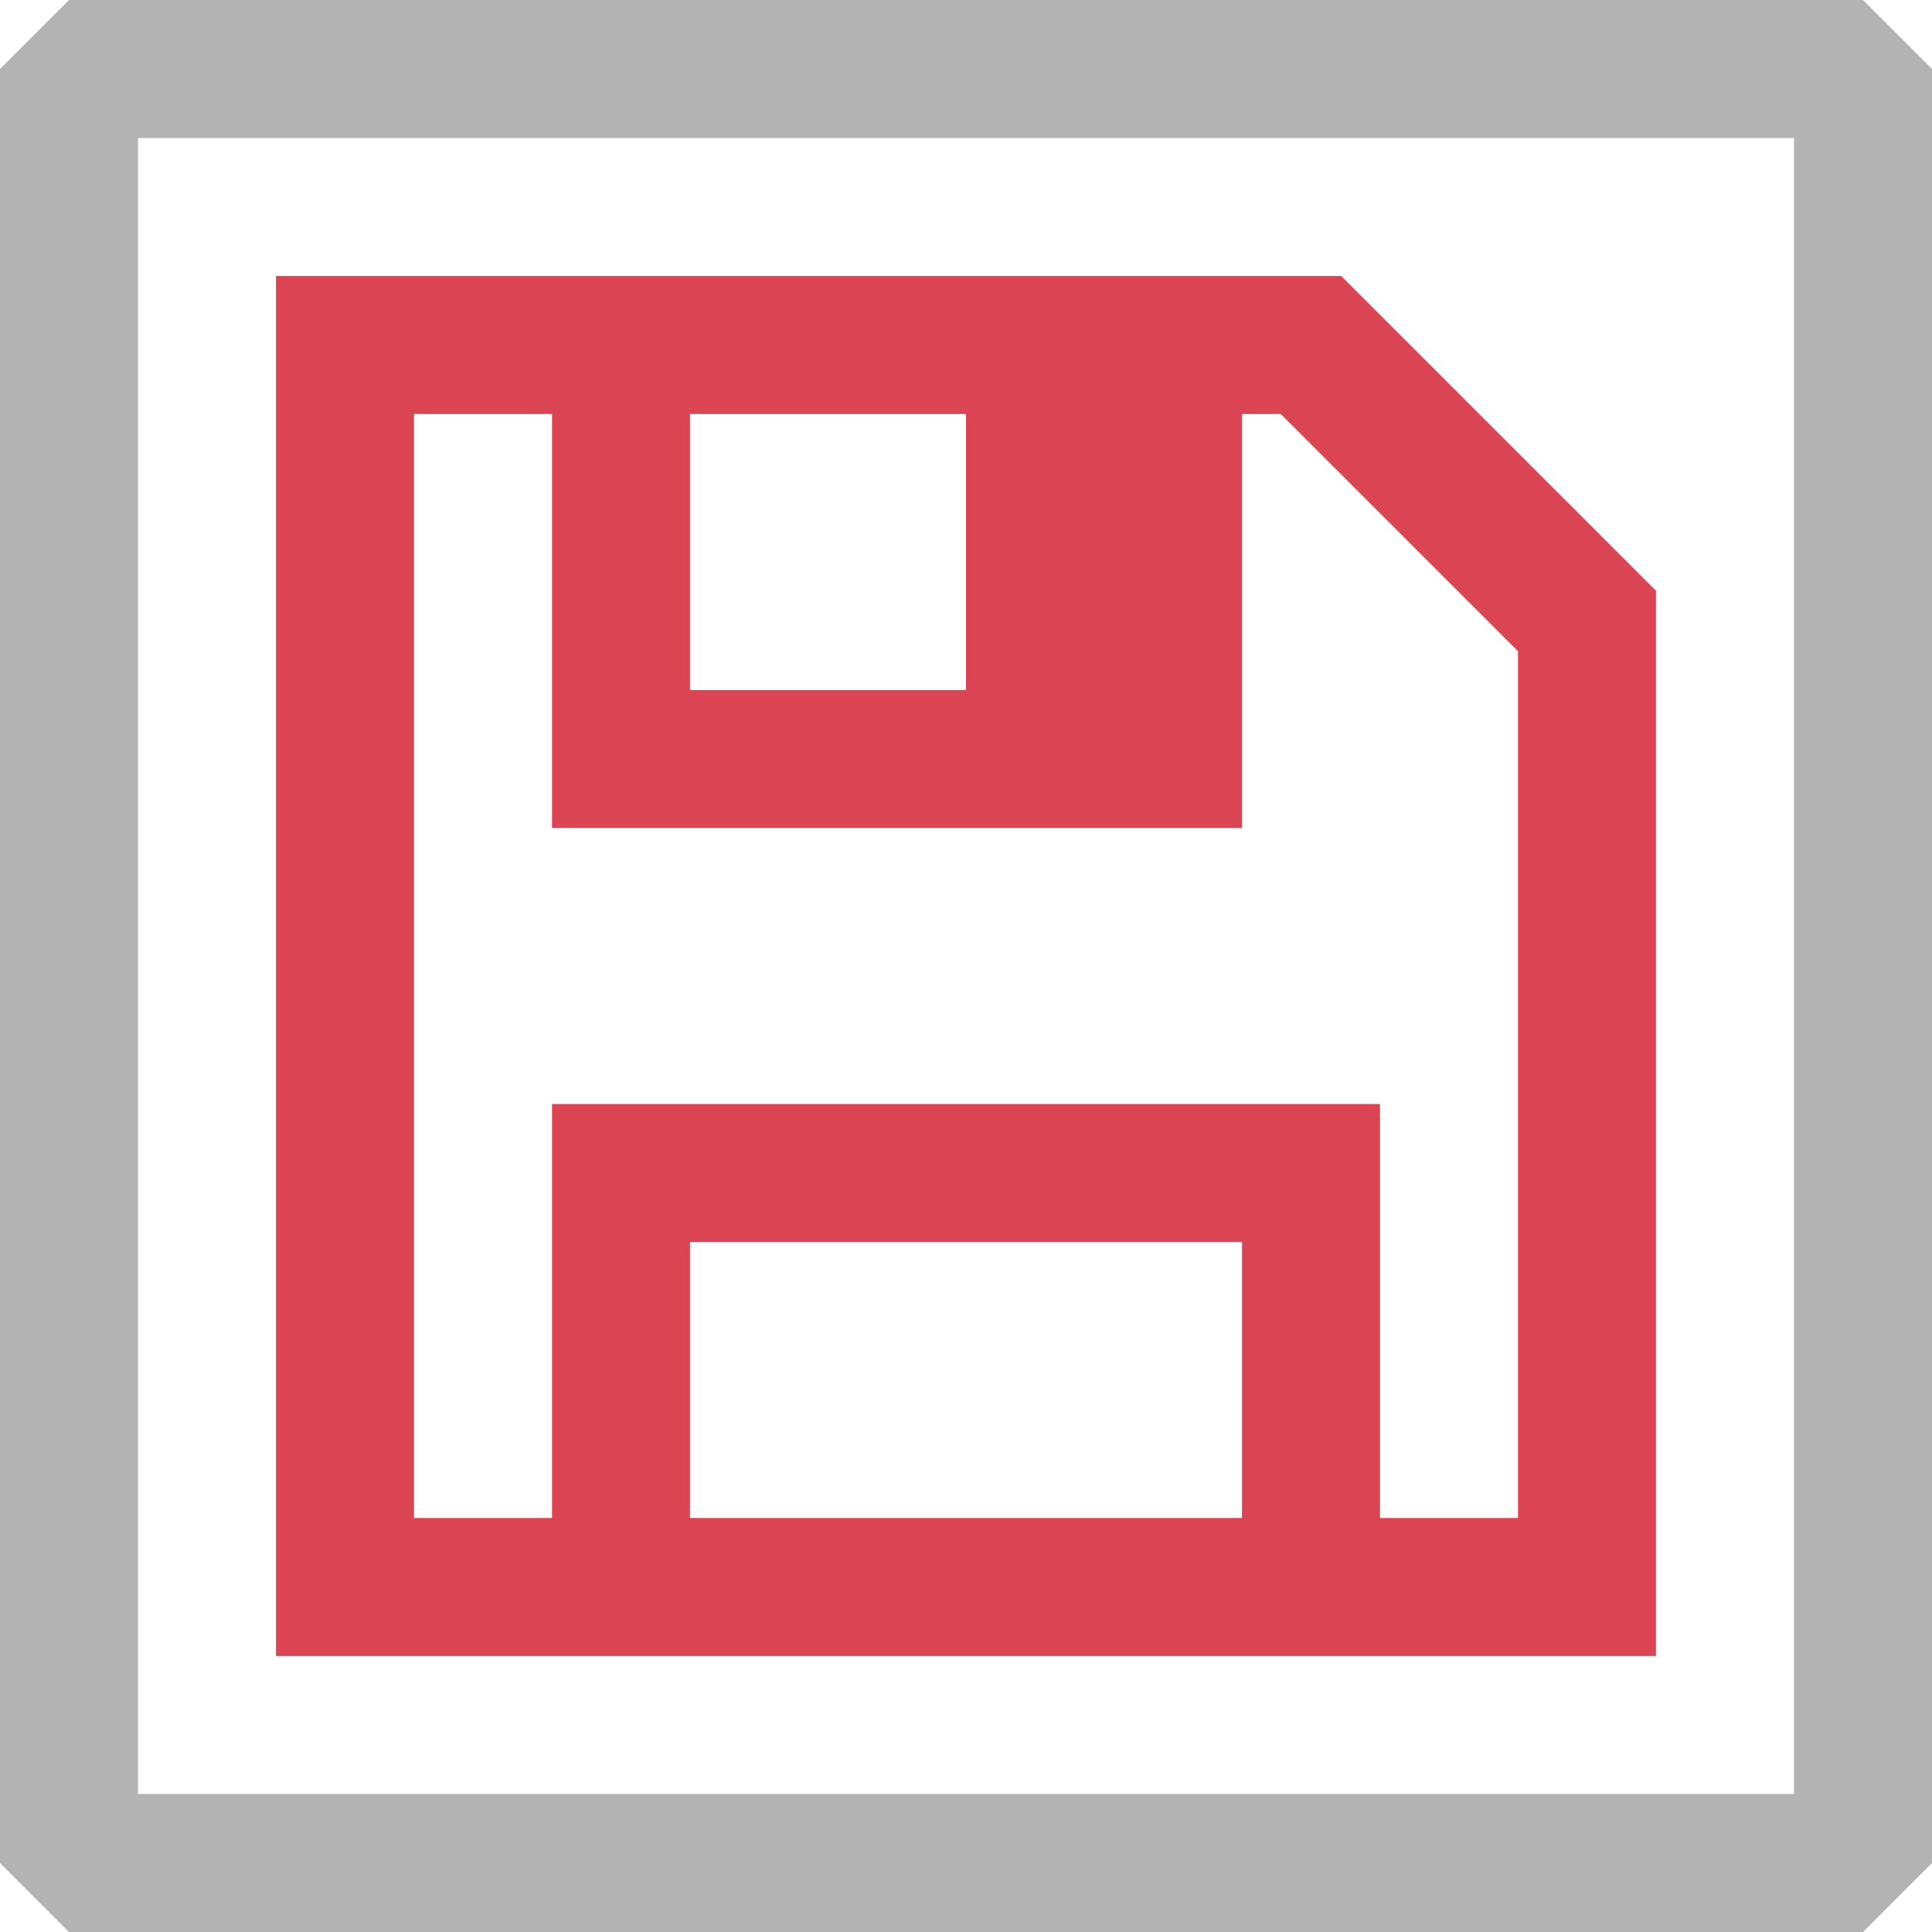
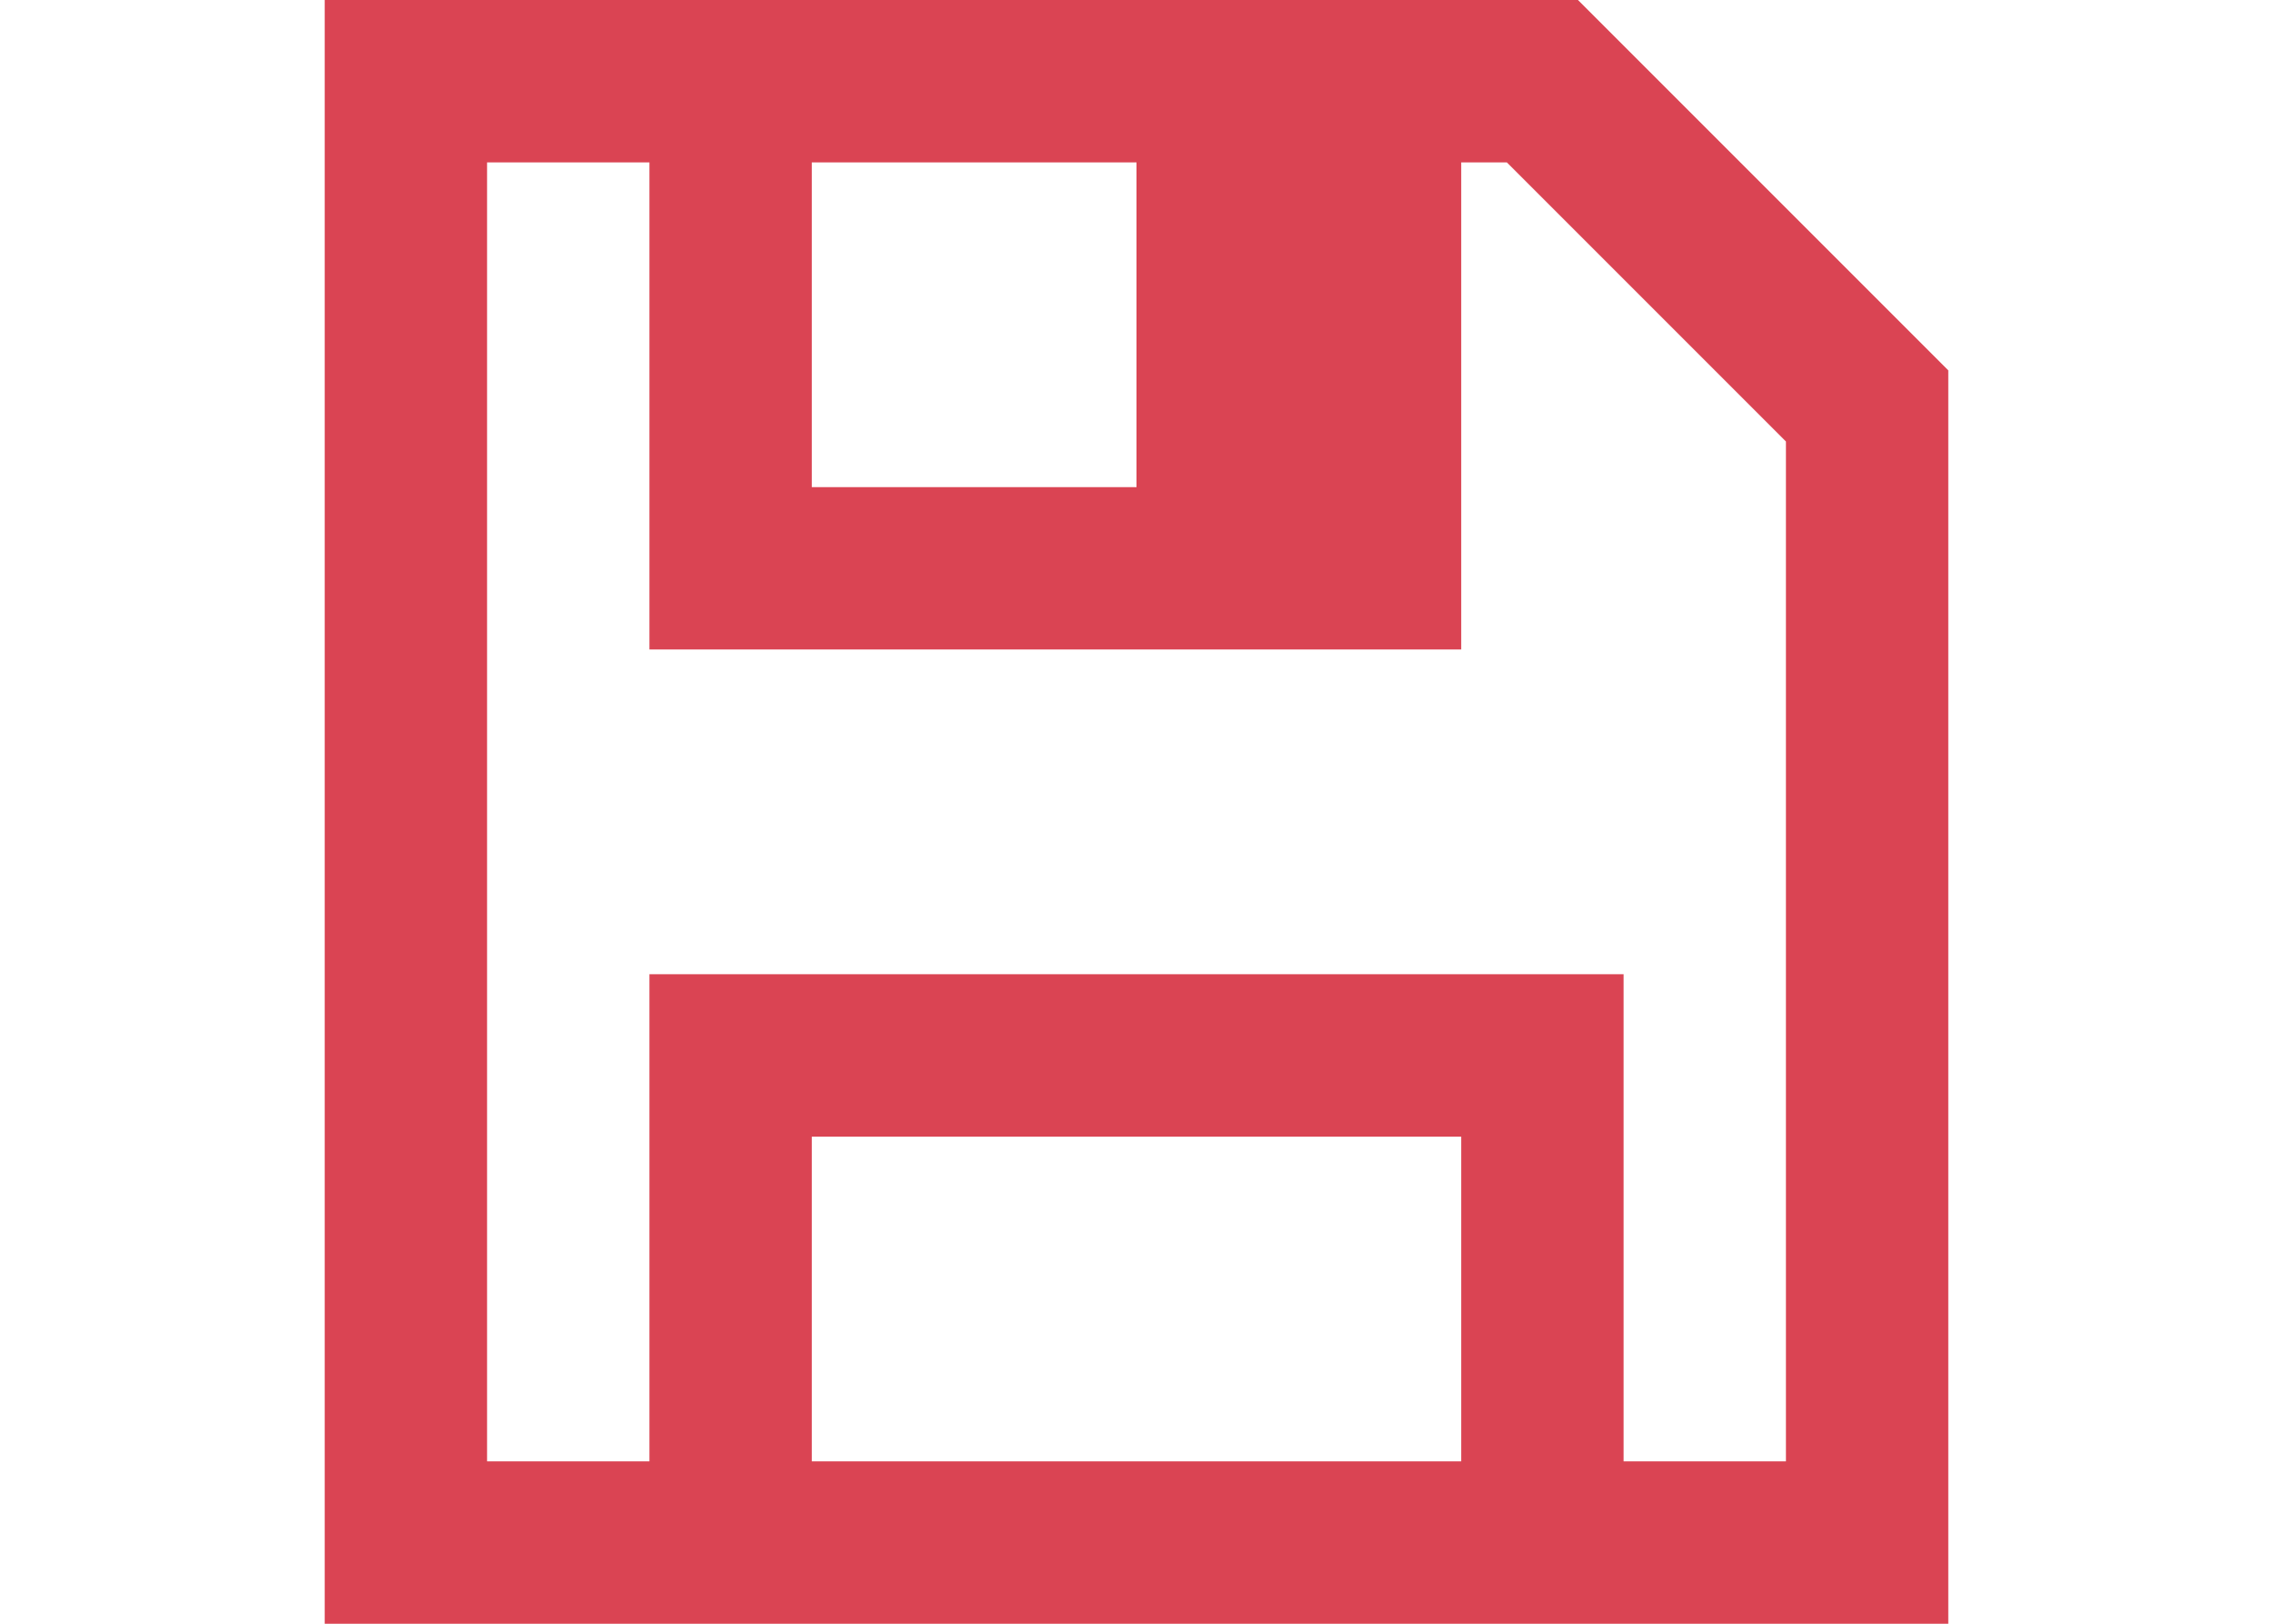
- <svg xmlns="http://www.w3.org/2000/svg" viewBox="0 0 14 14" version="1.1" id="svg135" width="14" height="14">
-   <defs id="defs139" />
-   <path d="m 2,2 v 1 8 1 H 12 V 11 5 4.281 L 9.719,2 H 9.688 9 3 Z M 3,3 H 4 V 5 6 H 7 9 V 3 H 9.281 L 11,4.719 V 5 11 H 10 V 9 8 H 4 v 1 2 H 3 Z M 5,3 H 7 V 5 H 5 Z m 0,6 h 4 v 1 1 H 5 Z" fill="#da4453" id="path133" />
-   <rect style="fill:none;stroke:#b3b3b3;stroke-width:1;stroke-linecap:round;stroke-linejoin:bevel;stroke-opacity:1;paint-order:markers stroke fill" id="rect539" width="13" height="13" x="0.5" y="0.5" />
+ <svg xmlns="http://www.w3.org/2000/svg" viewBox="0 0 14 10">
+   <path d="m2 0v1 8 1h10v-1-6-.719l-2.281-2.281h-.031-.688-6zm1 1h1v2 1h3 2v-3h.281l1.719 1.719v.281 6h-1v-2-1h-6v1 2h-1zm2 0h2v2h-2zm0 6h4v1 1h-4z" fill="#da4453" />
</svg>
